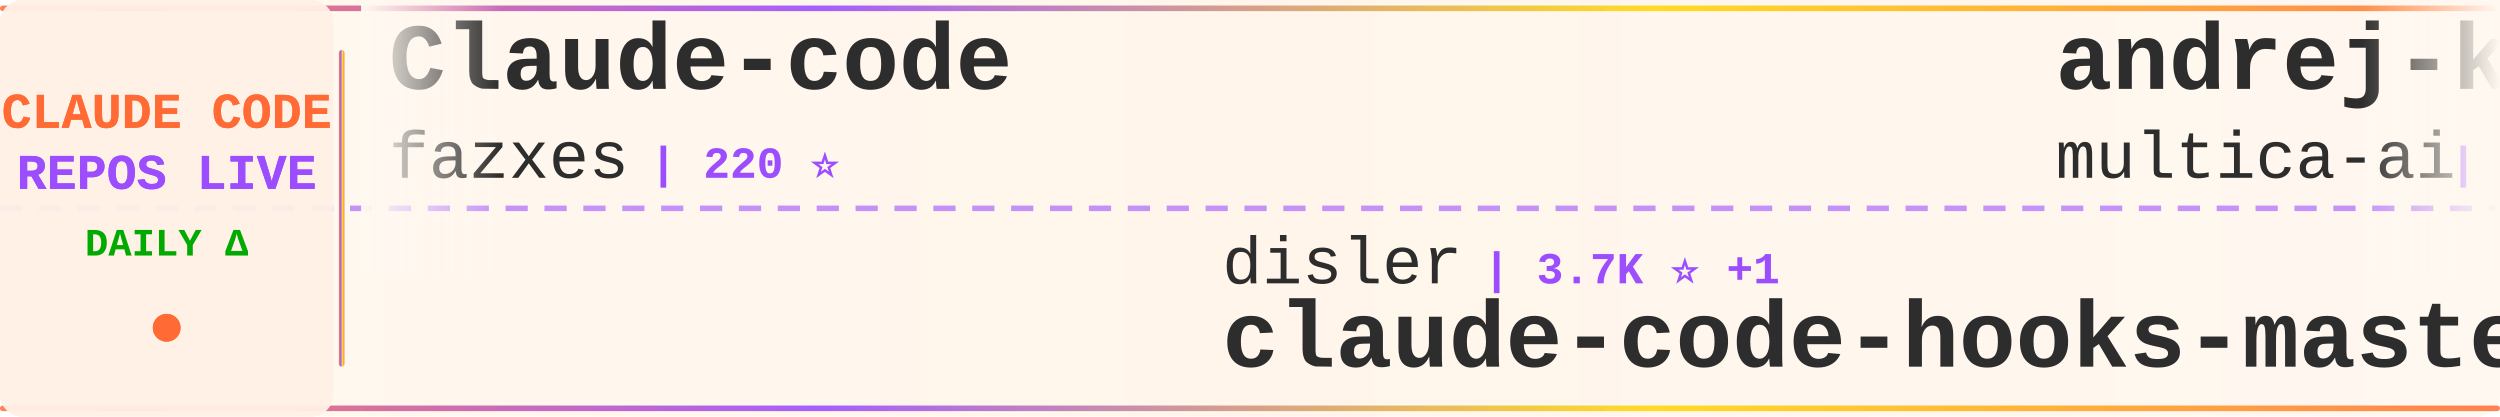
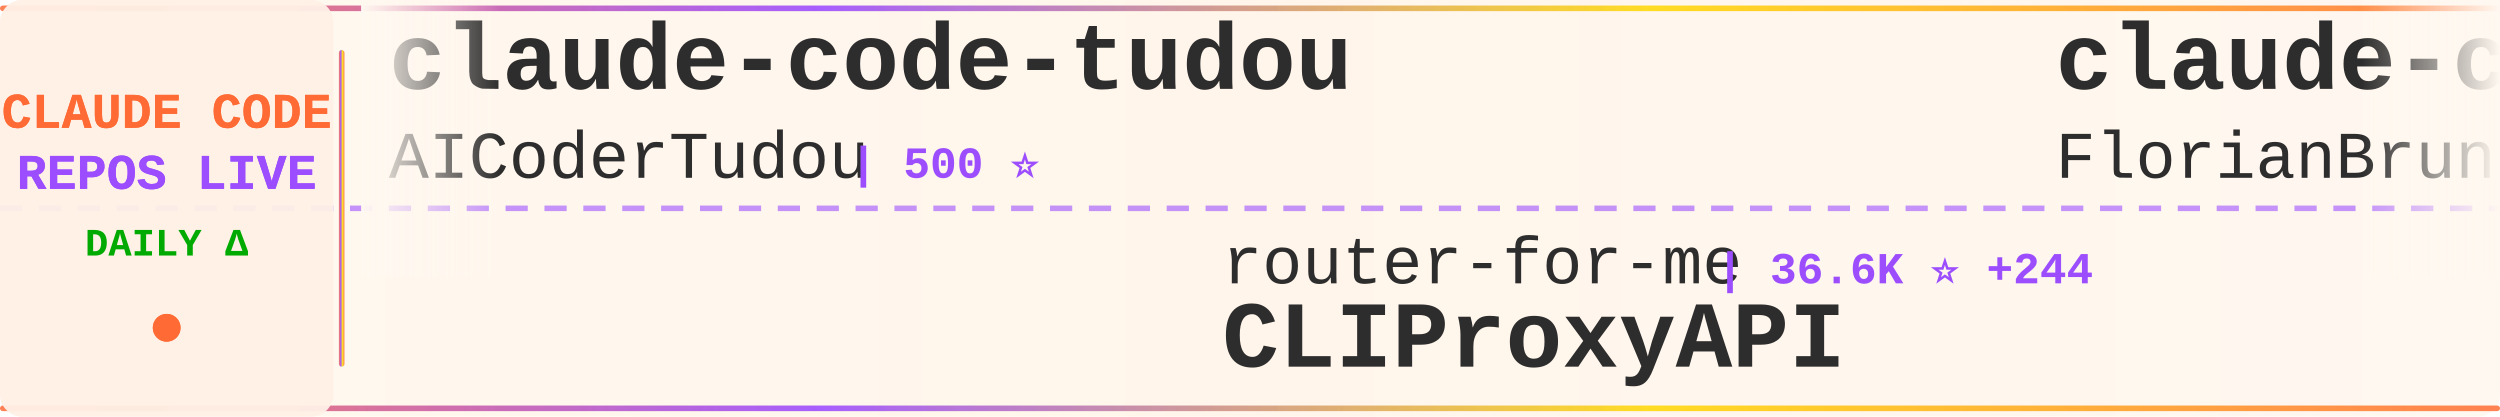
<svg xmlns="http://www.w3.org/2000/svg" width="900" height="150">
  <defs>
    <linearGradient id="tickerBg" x1="0%" y1="0%" x2="100%" y2="0%">
      <stop offset="0%" style="stop-color:#fff8f0;stop-opacity:0.98" />
      <stop offset="50%" style="stop-color:#fff5eb;stop-opacity:1" />
      <stop offset="100%" style="stop-color:#fff8f0;stop-opacity:0.98" />
    </linearGradient>
    <linearGradient id="borderGrad" x1="0%" y1="0%" x2="100%" y2="0%">
      <stop offset="0%" style="stop-color:#FF6B35;stop-opacity:0.85">
        <animate attributeName="stop-opacity" values="0.85;1;0.85" dur="2s" repeatCount="indefinite" />
      </stop>
      <stop offset="33%" style="stop-color:#9C4EFF;stop-opacity:0.9">
        <animate attributeName="stop-opacity" values="0.9;1;0.9" dur="2.2s" repeatCount="indefinite" />
      </stop>
      <stop offset="66%" style="stop-color:#FFD700;stop-opacity:0.85">
        <animate attributeName="stop-opacity" values="0.85;1;0.85" dur="1.8s" repeatCount="indefinite" />
      </stop>
      <stop offset="100%" style="stop-color:#FF6B35;stop-opacity:0.85">
        <animate attributeName="stop-opacity" values="0.85;1;0.85" dur="2s" repeatCount="indefinite" />
      </stop>
    </linearGradient>
    <filter id="textGlow">
      <feGaussianBlur stdDeviation="0.15" result="coloredBlur" />
      <feMerge>
        <feMergeNode in="coloredBlur" />
        <feMergeNode in="SourceGraphic" />
      </feMerge>
    </filter>
    <filter id="metricGlow">
      <feGaussianBlur stdDeviation="0.2" result="coloredBlur" />
      <feMerge>
        <feMergeNode in="coloredBlur" />
        <feMergeNode in="SourceGraphic" />
      </feMerge>
    </filter>
    <linearGradient id="leftFade" x1="0%" y1="0%" x2="100%" y2="0%">
      <stop offset="0%" style="stop-color:#fff8f0;stop-opacity:1" />
      <stop offset="100%" style="stop-color:#fff8f0;stop-opacity:0" />
    </linearGradient>
    <linearGradient id="rightFade" x1="0%" y1="0%" x2="100%" y2="0%">
      <stop offset="0%" style="stop-color:#fff8f0;stop-opacity:0" />
      <stop offset="100%" style="stop-color:#fff8f0;stop-opacity:1" />
    </linearGradient>
  </defs>
  <rect width="900" height="150" fill="url(#tickerBg)" rx="8" />
  <rect x="0" y="2" width="900" height="2" fill="url(#borderGrad)" rx="1" />
  <rect x="0" y="146" width="900" height="2" fill="url(#borderGrad)" rx="1" />
  <line x1="0" y1="75" x2="900" y2="75" stroke="#9C4EFF" stroke-width="2" stroke-dasharray="8 6" opacity="0.6" />
  <rect x="0" y="0" width="120" height="150" fill="#fff0e6" opacity="0.95" rx="8" />
  <text x="60" y="46" font-family="'Courier New', monospace" font-size="18" font-weight="bold" fill="#FF6B35" text-anchor="middle" filter="url(#textGlow)">
    CLAUDE CODE
  </text>
  <text x="60" y="68" font-family="'Courier New', monospace" font-size="18" font-weight="bold" fill="#9C4EFF" text-anchor="middle" filter="url(#textGlow)">
    REPOS LIVE
  </text>
  <text x="60" y="92" font-family="'Courier New', monospace" font-size="14" font-weight="bold" fill="#00aa00" text-anchor="middle">
    DAILY Δ
  </text>
  <circle cx="60" cy="118" r="5" fill="#FF6B35" filter="url(#metricGlow)">
    <animate attributeName="r" values="4;6;4" dur="1.5s" repeatCount="indefinite" />
    <animate attributeName="opacity" values="0.6;1;0.6" dur="1.5s" repeatCount="indefinite" />
  </circle>
  <rect x="122" y="18" width="2" height="114" fill="url(#borderGrad)" rx="1" />
  <clipPath id="tickerClip">
    <rect x="130" y="0" width="770" height="150" />
  </clipPath>
  <g clip-path="url(#tickerClip)">
    <g id="tickerItems">
      <animateTransform attributeName="transform" attributeType="XML" type="translate" from="0 0" to="-3000 0" dur="54s" repeatCount="indefinite" />
      <g transform="translate(0, 0)">
-         <text x="140" y="32" font-family="'Courier New', monospace" font-size="34" font-weight="bold" fill="#2d2d2d">Claude-code</text>
-         <text x="140" y="64" font-family="'Courier New', monospace" font-size="24" font-weight="normal" fill="#2d2d2d" opacity="1.0">fazxes</text>
-         <text x="234" y="64" font-family="'Courier New', monospace" font-size="16" font-weight="bold" fill="#9C4EFF"> | 220 ⭐</text>
+         <text x="140" y="32" font-family="'Courier New', monospace" font-size="34" font-weight="bold" fill="#2d2d2d">claude-code-tudou</text>
+         <text x="140" y="64" font-family="'Courier New', monospace" font-size="24" font-weight="normal" fill="#2d2d2d" opacity="1.0">AICoderTudou</text>
+         <text x="306" y="64" font-family="'Courier New', monospace" font-size="16" font-weight="bold" fill="#9C4EFF"> | 500 ⭐</text>
      </g>
      <g transform="translate(300, 0)">
-         <text x="140" y="102" font-family="'Courier New', monospace" font-size="24" font-weight="normal" fill="#2d2d2d" opacity="1.0">disler</text>
-         <text x="234" y="102" font-family="'Courier New', monospace" font-size="16" font-weight="bold" fill="#9C4EFF"> | 3.7K ⭐ +1</text>
-         <text x="140" y="132" font-family="'Courier New', monospace" font-size="34" font-weight="bold" fill="#2d2d2d">claude-code-hooks-master...</text>
+         <text x="140" y="102" font-family="'Courier New', monospace" font-size="24" font-weight="normal" fill="#2d2d2d" opacity="1.0">router-for-me</text>
+         <text x="318" y="102" font-family="'Courier New', monospace" font-size="16" font-weight="bold" fill="#9C4EFF"> | 36.6K ⭐ +244</text>
+         <text x="140" y="132" font-family="'Courier New', monospace" font-size="34" font-weight="bold" fill="#2d2d2d">CLIProxyAPI</text>
      </g>
      <g transform="translate(600, 0)">
-         <text x="140" y="32" font-family="'Courier New', monospace" font-size="34" font-weight="bold" fill="#2d2d2d">andrej-karpathy-skills</text>
-         <text x="140" y="64" font-family="'Courier New', monospace" font-size="24" font-weight="normal" fill="#2d2d2d" opacity="1.0">multica-ai</text>
-         <text x="282" y="64" font-family="'Courier New', monospace" font-size="16" font-weight="bold" fill="#9C4EFF"> | 170.8K ⭐ +1.1K</text>
+         <text x="140" y="32" font-family="'Courier New', monospace" font-size="34" font-weight="bold" fill="#2d2d2d">claude-code-ultimate-gui...</text>
+         <text x="140" y="64" font-family="'Courier New', monospace" font-size="24" font-weight="normal" fill="#2d2d2d" opacity="1.0">FlorianBruniaux</text>
+         <text x="342" y="64" font-family="'Courier New', monospace" font-size="16" font-weight="bold" fill="#9C4EFF"> | 4.8K ⭐ +30</text>
      </g>
      <g transform="translate(900, 0)">
-         <text x="140" y="102" font-family="'Courier New', monospace" font-size="24" font-weight="normal" fill="#2d2d2d" opacity="1.0">fuergaosi233</text>
-         <text x="306" y="102" font-family="'Courier New', monospace" font-size="16" font-weight="bold" fill="#9C4EFF"> | 2.7K ⭐ +1</text>
-         <text x="140" y="132" font-family="'Courier New', monospace" font-size="34" font-weight="bold" fill="#2d2d2d">claude-code-proxy</text>
+         <text x="140" y="102" font-family="'Courier New', monospace" font-size="24" font-weight="normal" fill="#2d2d2d" opacity="1.0">pedrohcgs</text>
+         <text x="270" y="102" font-family="'Courier New', monospace" font-size="16" font-weight="bold" fill="#9C4EFF"> | 1.2K ⭐ +4</text>
+         <text x="140" y="132" font-family="'Courier New', monospace" font-size="34" font-weight="bold" fill="#2d2d2d">claude-code-my-workflow</text>
      </g>
      <g transform="translate(1200, 0)">
-         <text x="140" y="32" font-family="'Courier New', monospace" font-size="34" font-weight="bold" fill="#2d2d2d">claude-code-from-source</text>
-         <text x="140" y="64" font-family="'Courier New', monospace" font-size="24" font-weight="normal" fill="#2d2d2d" opacity="1.0">alejandrobalderas</text>
-         <text x="366" y="64" font-family="'Courier New', monospace" font-size="16" font-weight="bold" fill="#9C4EFF"> | 2.2K ⭐ +3</text>
+         <text x="140" y="32" font-family="'Courier New', monospace" font-size="34" font-weight="bold" fill="#2d2d2d">nanoclaw</text>
+         <text x="140" y="64" font-family="'Courier New', monospace" font-size="24" font-weight="normal" fill="#2d2d2d" opacity="1.0">nanocoai</text>
+         <text x="258" y="64" font-family="'Courier New', monospace" font-size="16" font-weight="bold" fill="#9C4EFF"> | 29.7K ⭐ +17</text>
      </g>
      <g transform="translate(1500, 0)">
-         <text x="140" y="102" font-family="'Courier New', monospace" font-size="24" font-weight="normal" fill="#2d2d2d" opacity="1.0">nanocoai</text>
-         <text x="258" y="102" font-family="'Courier New', monospace" font-size="16" font-weight="bold" fill="#9C4EFF"> | 29.7K ⭐ +14</text>
-         <text x="140" y="132" font-family="'Courier New', monospace" font-size="34" font-weight="bold" fill="#2d2d2d">nanoclaw</text>
+         <text x="140" y="102" font-family="'Courier New', monospace" font-size="24" font-weight="normal" fill="#2d2d2d" opacity="1.0">SeemSeam</text>
+         <text x="258" y="102" font-family="'Courier New', monospace" font-size="16" font-weight="bold" fill="#9C4EFF"> | 2.9K ⭐ +13</text>
+         <text x="140" y="132" font-family="'Courier New', monospace" font-size="34" font-weight="bold" fill="#2d2d2d">claude_codex_bridge</text>
      </g>
      <g transform="translate(1800, 0)">
-         <text x="140" y="32" font-family="'Courier New', monospace" font-size="34" font-weight="bold" fill="#2d2d2d">claude-code-harness</text>
-         <text x="140" y="64" font-family="'Courier New', monospace" font-size="24" font-weight="normal" fill="#2d2d2d" opacity="1.0">Chachamaru127</text>
-         <text x="318" y="64" font-family="'Courier New', monospace" font-size="16" font-weight="bold" fill="#9C4EFF"> | 2.7K ⭐ +22</text>
+         <text x="140" y="32" font-family="'Courier New', monospace" font-size="34" font-weight="bold" fill="#2d2d2d">claude-code-book</text>
+         <text x="140" y="64" font-family="'Courier New', monospace" font-size="24" font-weight="normal" fill="#2d2d2d" opacity="1.0">lintsinghua</text>
+         <text x="294" y="64" font-family="'Courier New', monospace" font-size="16" font-weight="bold" fill="#9C4EFF"> | 3.6K ⭐ +15</text>
      </g>
      <g transform="translate(2100, 0)">
-         <text x="140" y="102" font-family="'Courier New', monospace" font-size="24" font-weight="normal" fill="#2d2d2d" opacity="1.0">pengchengneo</text>
-         <text x="306" y="102" font-family="'Courier New', monospace" font-size="16" font-weight="bold" fill="#9C4EFF"> | 1.5K ⭐ +16</text>
+         <text x="140" y="102" font-family="'Courier New', monospace" font-size="24" font-weight="normal" fill="#2d2d2d" opacity="1.0">KPR111</text>
+         <text x="234" y="102" font-family="'Courier New', monospace" font-size="16" font-weight="bold" fill="#9C4EFF"> | 18 ⭐</text>
        <text x="140" y="132" font-family="'Courier New', monospace" font-size="34" font-weight="bold" fill="#2d2d2d">Claude-Code</text>
      </g>
      <g transform="translate(2400, 0)">
-         <text x="140" y="32" font-family="'Courier New', monospace" font-size="34" font-weight="bold" fill="#2d2d2d">ralph-claude-code</text>
-         <text x="140" y="64" font-family="'Courier New', monospace" font-size="24" font-weight="normal" fill="#2d2d2d" opacity="1.0">frankbria</text>
-         <text x="270" y="64" font-family="'Courier New', monospace" font-size="16" font-weight="bold" fill="#9C4EFF"> | 9.3K ⭐ +8</text>
+         <text x="140" y="32" font-family="'Courier New', monospace" font-size="34" font-weight="bold" fill="#2d2d2d">Claude-code</text>
+         <text x="140" y="64" font-family="'Courier New', monospace" font-size="24" font-weight="normal" fill="#2d2d2d" opacity="1.0">zstmfhy</text>
+         <text x="246" y="64" font-family="'Courier New', monospace" font-size="16" font-weight="bold" fill="#9C4EFF"> | 190 ⭐</text>
      </g>
      <g transform="translate(2700, 0)">
-         <text x="140" y="102" font-family="'Courier New', monospace" font-size="24" font-weight="normal" fill="#2d2d2d" opacity="1.0">jqueryscript</text>
-         <text x="306" y="102" font-family="'Courier New', monospace" font-size="16" font-weight="bold" fill="#9C4EFF"> | 412 ⭐ +2</text>
-         <text x="140" y="132" font-family="'Courier New', monospace" font-size="34" font-weight="bold" fill="#2d2d2d">awesome-claude-code</text>
+         <text x="140" y="102" font-family="'Courier New', monospace" font-size="24" font-weight="normal" fill="#2d2d2d" opacity="1.0">kodu-ai</text>
+         <text x="246" y="102" font-family="'Courier New', monospace" font-size="16" font-weight="bold" fill="#9C4EFF"> | 5.3K ⭐</text>
+         <text x="140" y="132" font-family="'Courier New', monospace" font-size="34" font-weight="bold" fill="#2d2d2d">claude-coder</text>
      </g>
      <g transform="translate(3000, 0)">
-         <text x="140" y="32" font-family="'Courier New', monospace" font-size="34" font-weight="bold" fill="#2d2d2d">Claude-code</text>
-         <text x="140" y="64" font-family="'Courier New', monospace" font-size="24" font-weight="normal" fill="#2d2d2d" opacity="1.0">fazxes</text>
-         <text x="234" y="64" font-family="'Courier New', monospace" font-size="16" font-weight="bold" fill="#9C4EFF"> | 220 ⭐</text>
+         <text x="140" y="32" font-family="'Courier New', monospace" font-size="34" font-weight="bold" fill="#2d2d2d">claude-code-tudou</text>
+         <text x="140" y="64" font-family="'Courier New', monospace" font-size="24" font-weight="normal" fill="#2d2d2d" opacity="1.0">AICoderTudou</text>
+         <text x="306" y="64" font-family="'Courier New', monospace" font-size="16" font-weight="bold" fill="#9C4EFF"> | 500 ⭐</text>
      </g>
      <g transform="translate(3300, 0)">
-         <text x="140" y="102" font-family="'Courier New', monospace" font-size="24" font-weight="normal" fill="#2d2d2d" opacity="1.0">disler</text>
-         <text x="234" y="102" font-family="'Courier New', monospace" font-size="16" font-weight="bold" fill="#9C4EFF"> | 3.7K ⭐ +1</text>
-         <text x="140" y="132" font-family="'Courier New', monospace" font-size="34" font-weight="bold" fill="#2d2d2d">claude-code-hooks-master...</text>
+         <text x="140" y="102" font-family="'Courier New', monospace" font-size="24" font-weight="normal" fill="#2d2d2d" opacity="1.0">router-for-me</text>
+         <text x="318" y="102" font-family="'Courier New', monospace" font-size="16" font-weight="bold" fill="#9C4EFF"> | 36.6K ⭐ +244</text>
+         <text x="140" y="132" font-family="'Courier New', monospace" font-size="34" font-weight="bold" fill="#2d2d2d">CLIProxyAPI</text>
      </g>
      <g transform="translate(3600, 0)">
-         <text x="140" y="32" font-family="'Courier New', monospace" font-size="34" font-weight="bold" fill="#2d2d2d">andrej-karpathy-skills</text>
-         <text x="140" y="64" font-family="'Courier New', monospace" font-size="24" font-weight="normal" fill="#2d2d2d" opacity="1.0">multica-ai</text>
-         <text x="282" y="64" font-family="'Courier New', monospace" font-size="16" font-weight="bold" fill="#9C4EFF"> | 170.8K ⭐ +1.1K</text>
+         <text x="140" y="32" font-family="'Courier New', monospace" font-size="34" font-weight="bold" fill="#2d2d2d">claude-code-ultimate-gui...</text>
+         <text x="140" y="64" font-family="'Courier New', monospace" font-size="24" font-weight="normal" fill="#2d2d2d" opacity="1.0">FlorianBruniaux</text>
+         <text x="342" y="64" font-family="'Courier New', monospace" font-size="16" font-weight="bold" fill="#9C4EFF"> | 4.8K ⭐ +30</text>
      </g>
      <g transform="translate(3900, 0)">
-         <text x="140" y="102" font-family="'Courier New', monospace" font-size="24" font-weight="normal" fill="#2d2d2d" opacity="1.0">fuergaosi233</text>
-         <text x="306" y="102" font-family="'Courier New', monospace" font-size="16" font-weight="bold" fill="#9C4EFF"> | 2.7K ⭐ +1</text>
-         <text x="140" y="132" font-family="'Courier New', monospace" font-size="34" font-weight="bold" fill="#2d2d2d">claude-code-proxy</text>
+         <text x="140" y="102" font-family="'Courier New', monospace" font-size="24" font-weight="normal" fill="#2d2d2d" opacity="1.0">pedrohcgs</text>
+         <text x="270" y="102" font-family="'Courier New', monospace" font-size="16" font-weight="bold" fill="#9C4EFF"> | 1.2K ⭐ +4</text>
+         <text x="140" y="132" font-family="'Courier New', monospace" font-size="34" font-weight="bold" fill="#2d2d2d">claude-code-my-workflow</text>
      </g>
    </g>
  </g>
  <rect x="130" y="0" width="50" height="100" fill="url(#leftFade)" />
  <rect x="850" y="0" width="50" height="100" fill="url(#rightFade)" />
</svg>
